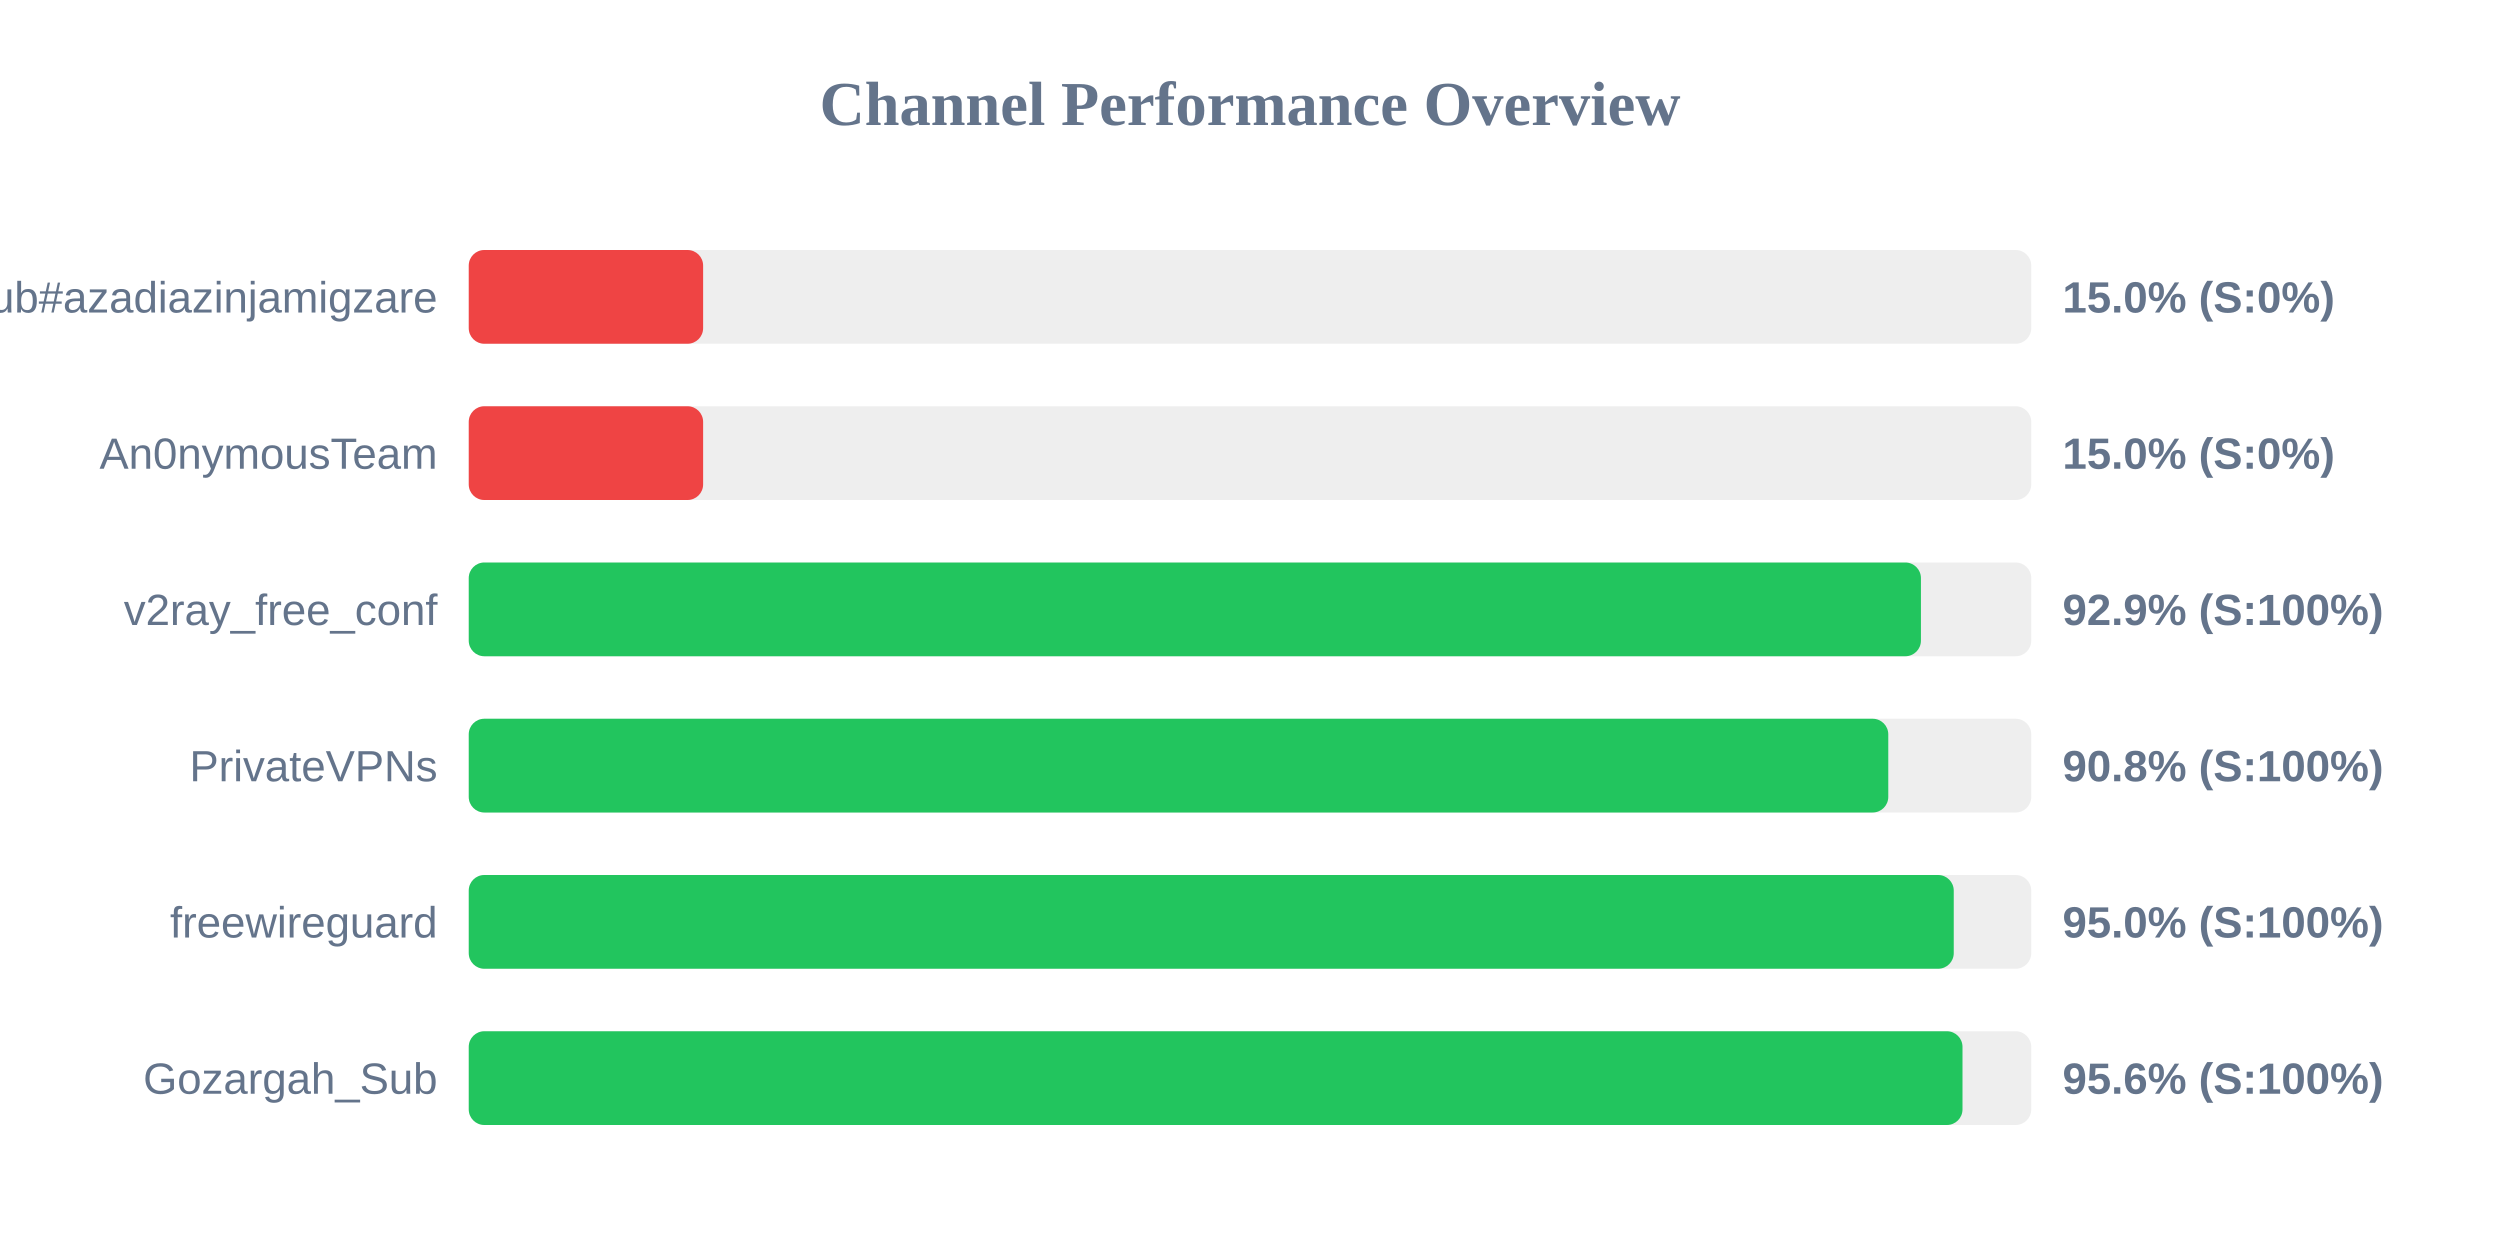
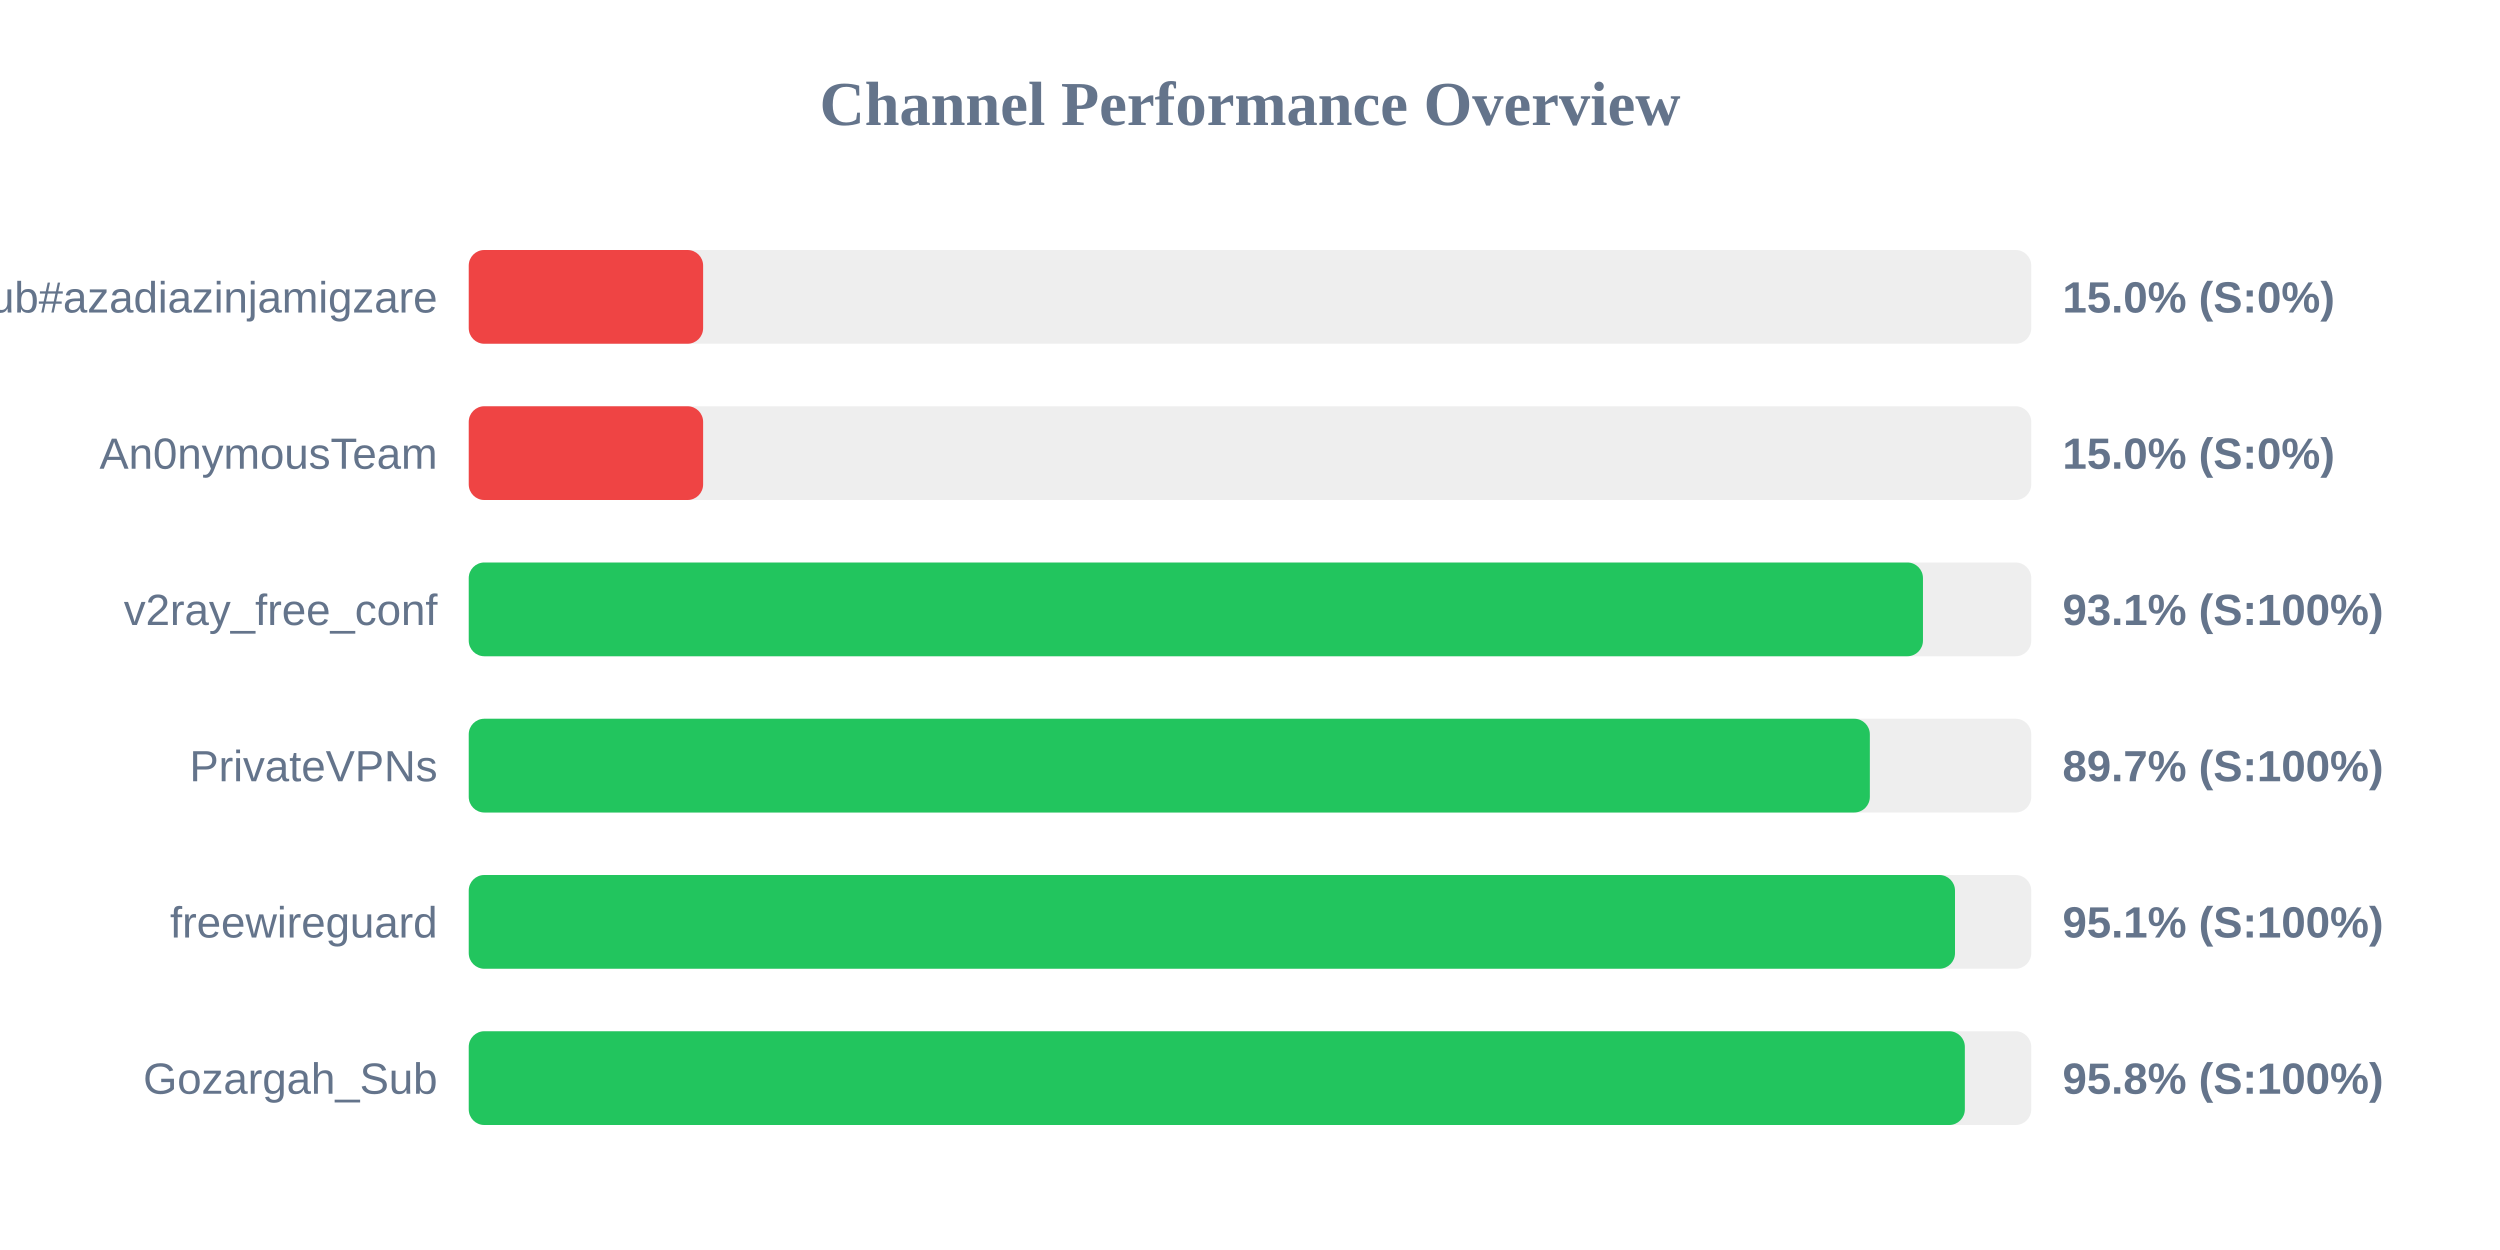
<svg xmlns="http://www.w3.org/2000/svg" width="800" height="400" version="1.1">
  <style>
        .row { font: 14px Arial; fill: #64748b; }
        .score { font: bold 14px Arial; fill: #64748b; }
    </style>
  <text x="400" y="40" text-anchor="middle" font-size="20px" font-weight="bold" fill="#64748b">Channel Performance Overview</text>
  <rect x="150" y="80" width="500" height="30" fill="#eee" rx="5" />
  <rect x="150" y="80" width="75.0" height="30" fill="#ef4444" rx="5" />
  <text x="140" y="100" text-anchor="end" class="row">Sub#azadiazinjamigzare</text>
  <text x="660" y="100" text-anchor="start" class="score">15.0% (S:0%)</text>
  <rect x="150" y="130" width="500" height="30" fill="#eee" rx="5" />
  <rect x="150" y="130" width="75.0" height="30" fill="#ef4444" rx="5" />
  <text x="140" y="150" text-anchor="end" class="row">An0nymousTeam</text>
  <text x="660" y="150" text-anchor="start" class="score">15.0% (S:0%)</text>
  <rect x="150" y="180" width="500" height="30" fill="#eee" rx="5" />
-   <rect x="150" y="180" width="464.7" height="30" fill="#22c55e" rx="5" />
+   <rect x="150" y="180" width="465.35" height="30" fill="#22c55e" rx="5" />
  <text x="140" y="200" text-anchor="end" class="row">v2ray_free_conf</text>
-   <text x="660" y="200" text-anchor="start" class="score">92.9% (S:100%)</text>
+   <text x="660" y="200" text-anchor="start" class="score">93.1% (S:100%)</text>
  <rect x="150" y="230" width="500" height="30" fill="#eee" rx="5" />
-   <rect x="150" y="230" width="454.25" height="30" fill="#22c55e" rx="5" />
+   <rect x="150" y="230" width="448.35" height="30" fill="#22c55e" rx="5" />
  <text x="140" y="250" text-anchor="end" class="row">PrivateVPNs</text>
-   <text x="660" y="250" text-anchor="start" class="score">90.8% (S:100%)</text>
+   <text x="660" y="250" text-anchor="start" class="score">89.7% (S:100%)</text>
  <rect x="150" y="280" width="500" height="30" fill="#eee" rx="5" />
-   <rect x="150" y="280" width="475.2" height="30" fill="#22c55e" rx="5" />
+   <rect x="150" y="280" width="475.6" height="30" fill="#22c55e" rx="5" />
  <text x="140" y="300" text-anchor="end" class="row">freewireguard</text>
-   <text x="660" y="300" text-anchor="start" class="score">95.0% (S:100%)</text>
+   <text x="660" y="300" text-anchor="start" class="score">95.1% (S:100%)</text>
  <rect x="150" y="330" width="500" height="30" fill="#eee" rx="5" />
-   <rect x="150" y="330" width="478.0" height="30" fill="#22c55e" rx="5" />
+   <rect x="150" y="330" width="478.75" height="30" fill="#22c55e" rx="5" />
  <text x="140" y="350" text-anchor="end" class="row">Gozargah_Sub</text>
-   <text x="660" y="350" text-anchor="start" class="score">95.6% (S:100%)</text>
+   <text x="660" y="350" text-anchor="start" class="score">95.8% (S:100%)</text>
</svg>
